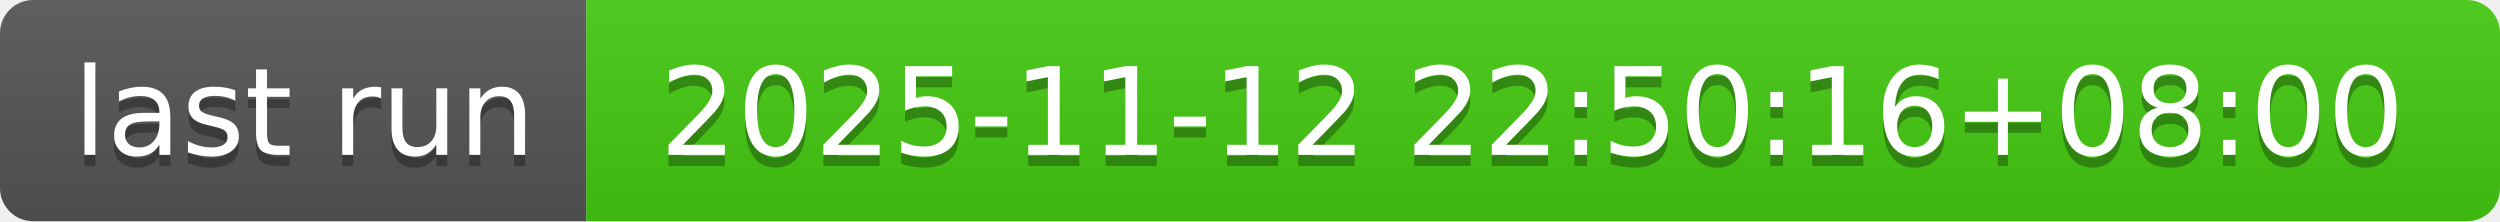
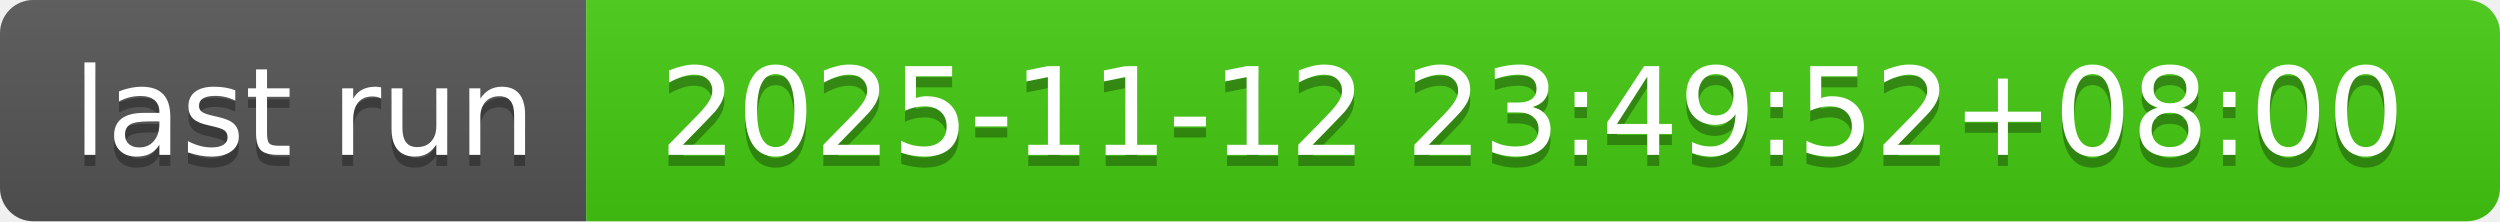
- <svg xmlns="http://www.w3.org/2000/svg" width="226" height="20" role="img" aria-label="last run: 2025-11-12 22:50:16+08:00">
+ <svg xmlns="http://www.w3.org/2000/svg" width="226" height="20" role="img" aria-label="last run: 2025-11-12 23:49:52+08:00">
  <linearGradient id="s" x2="0" y2="100%">
    <stop offset="0" stop-color="#bbb" stop-opacity=".1" />
    <stop offset="1" stop-opacity=".1" />
  </linearGradient>
  <clipPath id="r">
    <rect width="226" height="20" rx="3" fill="#fff" />
  </clipPath>
  <g clip-path="url(#r)">
    <rect width="53" height="20" fill="#555" />
    <rect x="53" width="173" height="20" fill="#4c1" />
    <rect width="226" height="20" fill="url(#s)" />
  </g>
  <g fill="#fff" text-anchor="middle" font-family="Verdana,Geneva,DejaVu Sans,sans-serif" text-rendering="geometricPrecision" font-size="110">
    <text aria-hidden="true" x="275" y="150" fill="#010101" fill-opacity=".3" transform="scale(.1)" textLength="430">last run</text>
    <text x="275" y="140" transform="scale(.1)" fill="#fff" textLength="430">last run</text>
-     <text aria-hidden="true" x="1385" y="150" fill="#010101" fill-opacity=".3" transform="scale(.1)" textLength="1630">2025-11-12 22:50:16+08:00</text>
-     <text x="1385" y="140" transform="scale(.1)" fill="#fff" textLength="1630">2025-11-12 22:50:16+08:00</text>
+     <text aria-hidden="true" x="1385" y="150" fill="#010101" fill-opacity=".3" transform="scale(.1)" textLength="1630">2025-11-12 23:49:52+08:00</text>
+     <text x="1385" y="140" transform="scale(.1)" fill="#fff" textLength="1630">2025-11-12 23:49:52+08:00</text>
  </g>
</svg>
